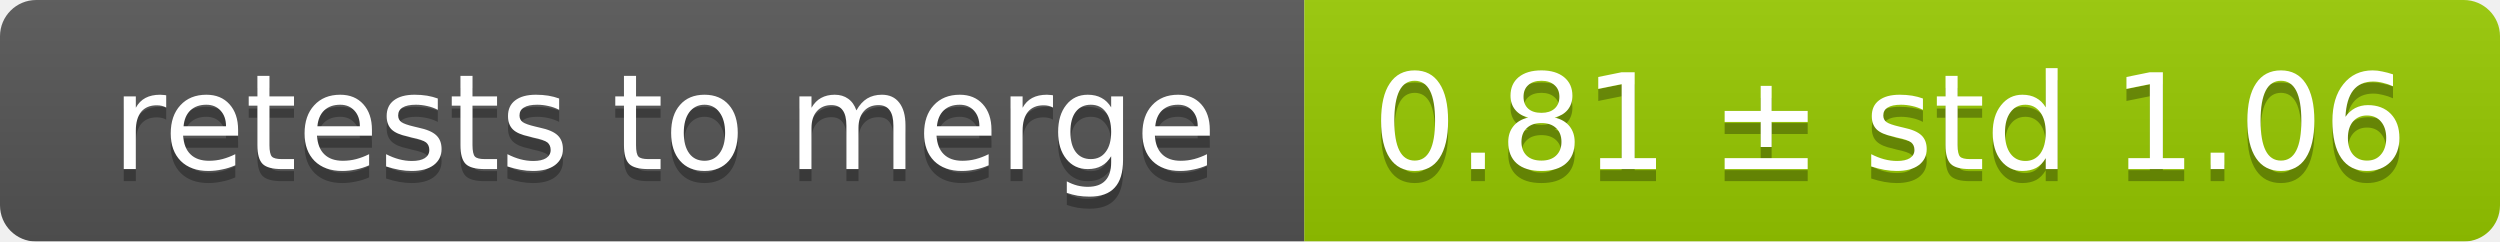
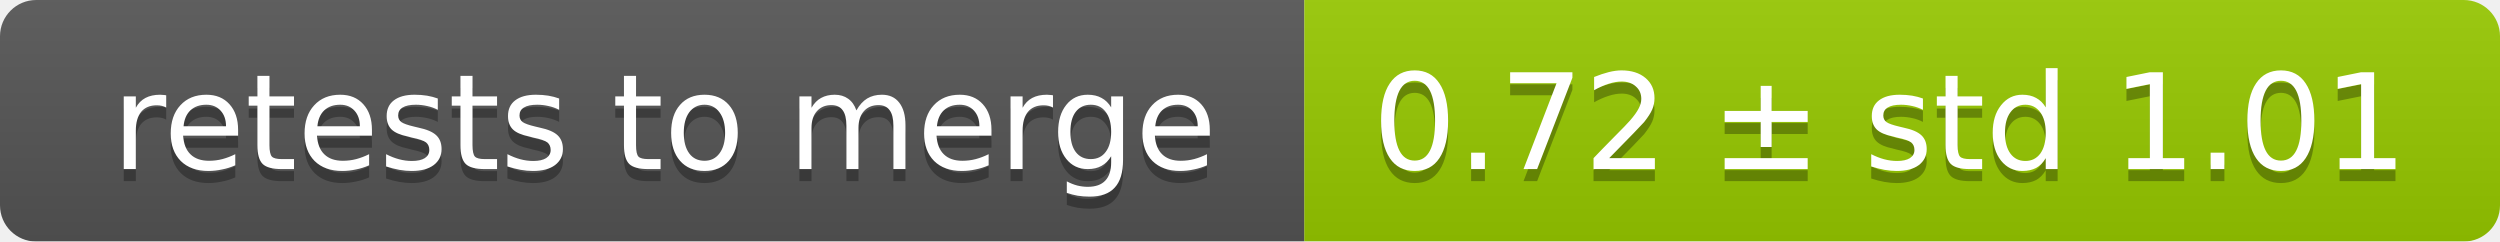
<svg xmlns="http://www.w3.org/2000/svg" width="207" height="20">
  <linearGradient id="smooth" x2="0" y2="100%">
    <stop offset="0" stop-color="#bbb" stop-opacity=".1" />
    <stop offset="1" stop-opacity=".1" />
  </linearGradient>
  <mask id="round">
    <rect width="207" height="20" rx="3" fill="#fff" />
  </mask>
  <g mask="url(#round)">
    <rect width="108" height="20" fill="#555" />
    <rect x="108" width="99" height="20" fill="#97ca00" />
    <rect width="207" height="20" fill="url(#smooth)" />
  </g>
  <g fill="#fff" text-anchor="middle" font-family="DejaVu Sans,Verdana,Geneva,sans-serif" font-size="11">
    <text x="55" y="15" fill="#010101" fill-opacity=".3">retests to merge</text>
    <text x="55" y="14">retests to merge</text>
-     <text x="156.5" y="15" fill="#010101" fill-opacity=".3">0.81 ± std 1.06</text>
-     <text x="156.5" y="14">0.81 ± std 1.06</text>
+     <text x="156.5" y="15" fill="#010101" fill-opacity=".3">0.72 ± std 1.01</text>
+     <text x="156.5" y="14">0.72 ± std 1.01</text>
  </g>
</svg>
